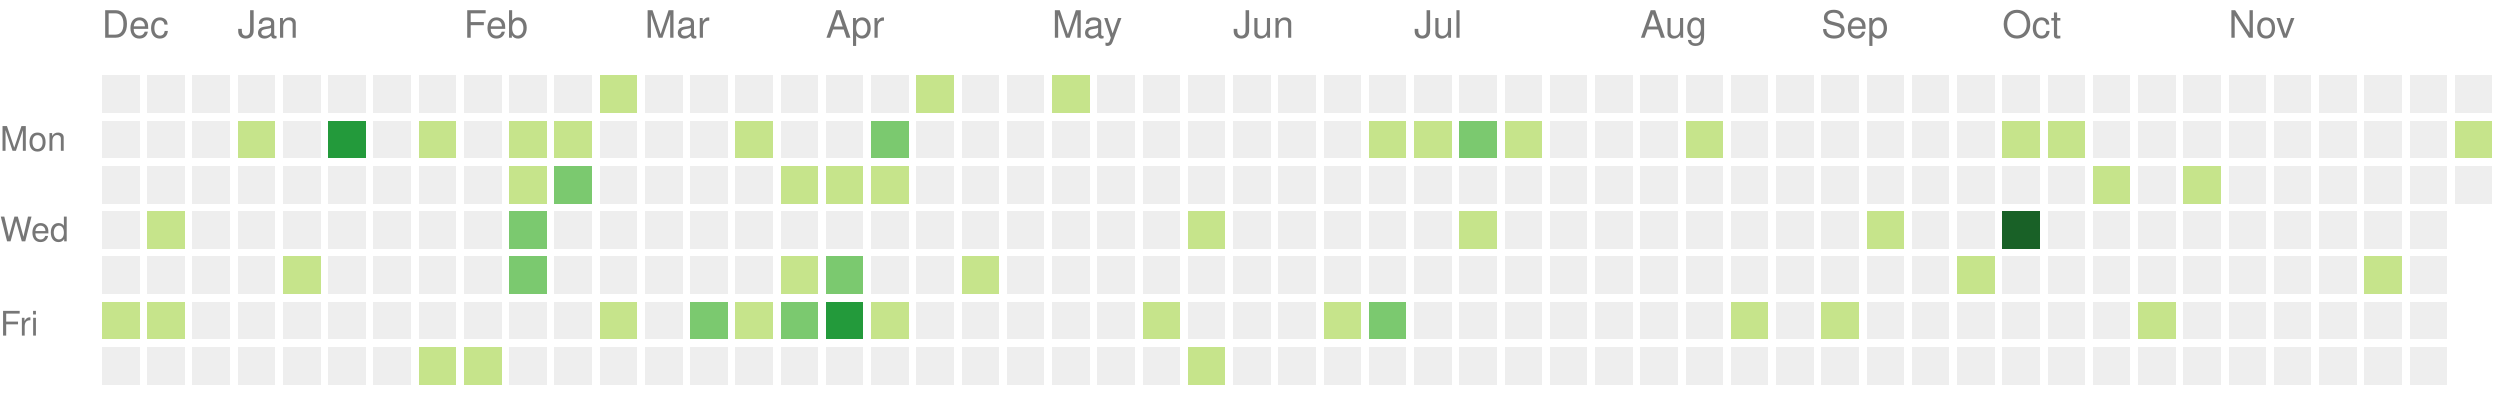
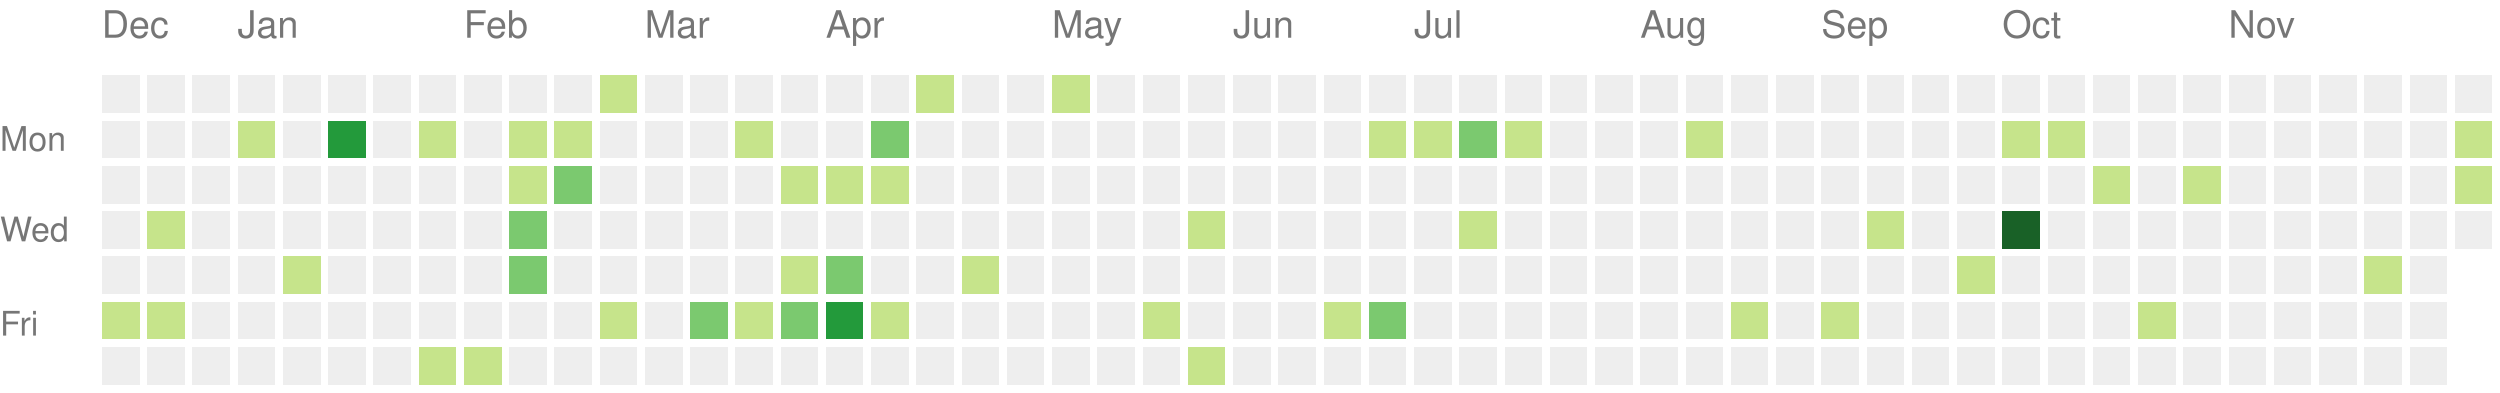
<svg xmlns="http://www.w3.org/2000/svg" version="1.1" width="663" height="104">
  <rect style="fill:#eeeeee;shape-rendering:crispedges;" data-score="0" data-date="2022-12-11" x="27" y="20" width="10" height="10" />
  <rect style="fill:#eeeeee;shape-rendering:crispedges;" data-score="0" data-date="2022-12-18" x="39" y="20" width="10" height="10" />
  <rect style="fill:#eeeeee;shape-rendering:crispedges;" data-score="0" data-date="2022-12-25" x="51" y="20" width="10" height="10" />
  <rect style="fill:#eeeeee;shape-rendering:crispedges;" data-score="0" data-date="2023-01-01" x="63" y="20" width="10" height="10" />
  <rect style="fill:#eeeeee;shape-rendering:crispedges;" data-score="0" data-date="2023-01-08" x="75" y="20" width="10" height="10" />
  <rect style="fill:#eeeeee;shape-rendering:crispedges;" data-score="0" data-date="2023-01-15" x="87" y="20" width="10" height="10" />
  <rect style="fill:#eeeeee;shape-rendering:crispedges;" data-score="0" data-date="2023-01-22" x="99" y="20" width="10" height="10" />
  <rect style="fill:#eeeeee;shape-rendering:crispedges;" data-score="0" data-date="2023-01-29" x="111" y="20" width="10" height="10" />
  <rect style="fill:#eeeeee;shape-rendering:crispedges;" data-score="0" data-date="2023-02-05" x="123" y="20" width="10" height="10" />
  <rect style="fill:#eeeeee;shape-rendering:crispedges;" data-score="0" data-date="2023-02-12" x="135" y="20" width="10" height="10" />
  <rect style="fill:#eeeeee;shape-rendering:crispedges;" data-score="0" data-date="2023-02-19" x="147" y="20" width="10" height="10" />
  <rect style="fill:#c6e48b;shape-rendering:crispedges;" data-score="1" data-date="2023-02-26" x="159" y="20" width="10" height="10" />
  <rect style="fill:#eeeeee;shape-rendering:crispedges;" data-score="0" data-date="2023-03-05" x="171" y="20" width="10" height="10" />
  <rect style="fill:#eeeeee;shape-rendering:crispedges;" data-score="0" data-date="2023-03-12" x="183" y="20" width="10" height="10" />
  <rect style="fill:#eeeeee;shape-rendering:crispedges;" data-score="0" data-date="2023-03-19" x="195" y="20" width="10" height="10" />
  <rect style="fill:#eeeeee;shape-rendering:crispedges;" data-score="0" data-date="2023-03-26" x="207" y="20" width="10" height="10" />
  <rect style="fill:#eeeeee;shape-rendering:crispedges;" data-score="0" data-date="2023-04-02" x="219" y="20" width="10" height="10" />
  <rect style="fill:#eeeeee;shape-rendering:crispedges;" data-score="0" data-date="2023-04-09" x="231" y="20" width="10" height="10" />
  <rect style="fill:#c6e48b;shape-rendering:crispedges;" data-score="1" data-date="2023-04-16" x="243" y="20" width="10" height="10" />
  <rect style="fill:#eeeeee;shape-rendering:crispedges;" data-score="0" data-date="2023-04-23" x="255" y="20" width="10" height="10" />
  <rect style="fill:#eeeeee;shape-rendering:crispedges;" data-score="0" data-date="2023-04-30" x="267" y="20" width="10" height="10" />
  <rect style="fill:#c6e48b;shape-rendering:crispedges;" data-score="1" data-date="2023-05-07" x="279" y="20" width="10" height="10" />
  <rect style="fill:#eeeeee;shape-rendering:crispedges;" data-score="0" data-date="2023-05-14" x="291" y="20" width="10" height="10" />
  <rect style="fill:#eeeeee;shape-rendering:crispedges;" data-score="0" data-date="2023-05-21" x="303" y="20" width="10" height="10" />
  <rect style="fill:#eeeeee;shape-rendering:crispedges;" data-score="0" data-date="2023-05-28" x="315" y="20" width="10" height="10" />
  <rect style="fill:#eeeeee;shape-rendering:crispedges;" data-score="0" data-date="2023-06-04" x="327" y="20" width="10" height="10" />
  <rect style="fill:#eeeeee;shape-rendering:crispedges;" data-score="0" data-date="2023-06-11" x="339" y="20" width="10" height="10" />
  <rect style="fill:#eeeeee;shape-rendering:crispedges;" data-score="0" data-date="2023-06-18" x="351" y="20" width="10" height="10" />
  <rect style="fill:#eeeeee;shape-rendering:crispedges;" data-score="0" data-date="2023-06-25" x="363" y="20" width="10" height="10" />
  <rect style="fill:#eeeeee;shape-rendering:crispedges;" data-score="0" data-date="2023-07-02" x="375" y="20" width="10" height="10" />
  <rect style="fill:#eeeeee;shape-rendering:crispedges;" data-score="0" data-date="2023-07-09" x="387" y="20" width="10" height="10" />
  <rect style="fill:#eeeeee;shape-rendering:crispedges;" data-score="0" data-date="2023-07-16" x="399" y="20" width="10" height="10" />
  <rect style="fill:#eeeeee;shape-rendering:crispedges;" data-score="0" data-date="2023-07-23" x="411" y="20" width="10" height="10" />
  <rect style="fill:#eeeeee;shape-rendering:crispedges;" data-score="0" data-date="2023-07-30" x="423" y="20" width="10" height="10" />
  <rect style="fill:#eeeeee;shape-rendering:crispedges;" data-score="0" data-date="2023-08-06" x="435" y="20" width="10" height="10" />
  <rect style="fill:#eeeeee;shape-rendering:crispedges;" data-score="0" data-date="2023-08-13" x="447" y="20" width="10" height="10" />
  <rect style="fill:#eeeeee;shape-rendering:crispedges;" data-score="0" data-date="2023-08-20" x="459" y="20" width="10" height="10" />
  <rect style="fill:#eeeeee;shape-rendering:crispedges;" data-score="0" data-date="2023-08-27" x="471" y="20" width="10" height="10" />
  <rect style="fill:#eeeeee;shape-rendering:crispedges;" data-score="0" data-date="2023-09-03" x="483" y="20" width="10" height="10" />
  <rect style="fill:#eeeeee;shape-rendering:crispedges;" data-score="0" data-date="2023-09-10" x="495" y="20" width="10" height="10" />
  <rect style="fill:#eeeeee;shape-rendering:crispedges;" data-score="0" data-date="2023-09-17" x="507" y="20" width="10" height="10" />
  <rect style="fill:#eeeeee;shape-rendering:crispedges;" data-score="0" data-date="2023-09-24" x="519" y="20" width="10" height="10" />
  <rect style="fill:#eeeeee;shape-rendering:crispedges;" data-score="0" data-date="2023-10-01" x="531" y="20" width="10" height="10" />
  <rect style="fill:#eeeeee;shape-rendering:crispedges;" data-score="0" data-date="2023-10-08" x="543" y="20" width="10" height="10" />
  <rect style="fill:#eeeeee;shape-rendering:crispedges;" data-score="0" data-date="2023-10-15" x="555" y="20" width="10" height="10" />
  <rect style="fill:#eeeeee;shape-rendering:crispedges;" data-score="0" data-date="2023-10-22" x="567" y="20" width="10" height="10" />
  <rect style="fill:#eeeeee;shape-rendering:crispedges;" data-score="0" data-date="2023-10-29" x="579" y="20" width="10" height="10" />
  <rect style="fill:#eeeeee;shape-rendering:crispedges;" data-score="0" data-date="2023-11-05" x="591" y="20" width="10" height="10" />
  <rect style="fill:#eeeeee;shape-rendering:crispedges;" data-score="0" data-date="2023-11-12" x="603" y="20" width="10" height="10" />
  <rect style="fill:#eeeeee;shape-rendering:crispedges;" data-score="0" data-date="2023-11-19" x="615" y="20" width="10" height="10" />
  <rect style="fill:#eeeeee;shape-rendering:crispedges;" data-score="0" data-date="2023-11-26" x="627" y="20" width="10" height="10" />
  <rect style="fill:#eeeeee;shape-rendering:crispedges;" data-score="0" data-date="2023-12-03" x="639" y="20" width="10" height="10" />
  <rect style="fill:#eeeeee;shape-rendering:crispedges;" data-score="0" data-date="2023-12-10" x="651" y="20" width="10" height="10" />
  <rect style="fill:#eeeeee;shape-rendering:crispedges;" data-score="0" data-date="2022-12-12" x="27" y="32" width="10" height="10" />
  <rect style="fill:#eeeeee;shape-rendering:crispedges;" data-score="0" data-date="2022-12-19" x="39" y="32" width="10" height="10" />
  <rect style="fill:#eeeeee;shape-rendering:crispedges;" data-score="0" data-date="2022-12-26" x="51" y="32" width="10" height="10" />
  <rect style="fill:#c6e48b;shape-rendering:crispedges;" data-score="1" data-date="2023-01-02" x="63" y="32" width="10" height="10" />
  <rect style="fill:#eeeeee;shape-rendering:crispedges;" data-score="0" data-date="2023-01-09" x="75" y="32" width="10" height="10" />
  <rect style="fill:#239a3b;shape-rendering:crispedges;" data-score="3" data-date="2023-01-16" x="87" y="32" width="10" height="10" />
  <rect style="fill:#eeeeee;shape-rendering:crispedges;" data-score="0" data-date="2023-01-23" x="99" y="32" width="10" height="10" />
  <rect style="fill:#c6e48b;shape-rendering:crispedges;" data-score="1" data-date="2023-01-30" x="111" y="32" width="10" height="10" />
  <rect style="fill:#eeeeee;shape-rendering:crispedges;" data-score="0" data-date="2023-02-06" x="123" y="32" width="10" height="10" />
  <rect style="fill:#c6e48b;shape-rendering:crispedges;" data-score="1" data-date="2023-02-13" x="135" y="32" width="10" height="10" />
  <rect style="fill:#c6e48b;shape-rendering:crispedges;" data-score="1" data-date="2023-02-20" x="147" y="32" width="10" height="10" />
  <rect style="fill:#eeeeee;shape-rendering:crispedges;" data-score="0" data-date="2023-02-27" x="159" y="32" width="10" height="10" />
  <rect style="fill:#eeeeee;shape-rendering:crispedges;" data-score="0" data-date="2023-03-06" x="171" y="32" width="10" height="10" />
  <rect style="fill:#eeeeee;shape-rendering:crispedges;" data-score="0" data-date="2023-03-13" x="183" y="32" width="10" height="10" />
  <rect style="fill:#c6e48b;shape-rendering:crispedges;" data-score="1" data-date="2023-03-20" x="195" y="32" width="10" height="10" />
  <rect style="fill:#eeeeee;shape-rendering:crispedges;" data-score="0" data-date="2023-03-27" x="207" y="32" width="10" height="10" />
  <rect style="fill:#eeeeee;shape-rendering:crispedges;" data-score="0" data-date="2023-04-03" x="219" y="32" width="10" height="10" />
  <rect style="fill:#7bc96f;shape-rendering:crispedges;" data-score="2" data-date="2023-04-10" x="231" y="32" width="10" height="10" />
  <rect style="fill:#eeeeee;shape-rendering:crispedges;" data-score="0" data-date="2023-04-17" x="243" y="32" width="10" height="10" />
  <rect style="fill:#eeeeee;shape-rendering:crispedges;" data-score="0" data-date="2023-04-24" x="255" y="32" width="10" height="10" />
  <rect style="fill:#eeeeee;shape-rendering:crispedges;" data-score="0" data-date="2023-05-01" x="267" y="32" width="10" height="10" />
  <rect style="fill:#eeeeee;shape-rendering:crispedges;" data-score="0" data-date="2023-05-08" x="279" y="32" width="10" height="10" />
  <rect style="fill:#eeeeee;shape-rendering:crispedges;" data-score="0" data-date="2023-05-15" x="291" y="32" width="10" height="10" />
  <rect style="fill:#eeeeee;shape-rendering:crispedges;" data-score="0" data-date="2023-05-22" x="303" y="32" width="10" height="10" />
  <rect style="fill:#eeeeee;shape-rendering:crispedges;" data-score="0" data-date="2023-05-29" x="315" y="32" width="10" height="10" />
  <rect style="fill:#eeeeee;shape-rendering:crispedges;" data-score="0" data-date="2023-06-05" x="327" y="32" width="10" height="10" />
  <rect style="fill:#eeeeee;shape-rendering:crispedges;" data-score="0" data-date="2023-06-12" x="339" y="32" width="10" height="10" />
  <rect style="fill:#eeeeee;shape-rendering:crispedges;" data-score="0" data-date="2023-06-19" x="351" y="32" width="10" height="10" />
  <rect style="fill:#c6e48b;shape-rendering:crispedges;" data-score="1" data-date="2023-06-26" x="363" y="32" width="10" height="10" />
  <rect style="fill:#c6e48b;shape-rendering:crispedges;" data-score="1" data-date="2023-07-03" x="375" y="32" width="10" height="10" />
  <rect style="fill:#7bc96f;shape-rendering:crispedges;" data-score="2" data-date="2023-07-10" x="387" y="32" width="10" height="10" />
  <rect style="fill:#c6e48b;shape-rendering:crispedges;" data-score="1" data-date="2023-07-17" x="399" y="32" width="10" height="10" />
  <rect style="fill:#eeeeee;shape-rendering:crispedges;" data-score="0" data-date="2023-07-24" x="411" y="32" width="10" height="10" />
  <rect style="fill:#eeeeee;shape-rendering:crispedges;" data-score="0" data-date="2023-07-31" x="423" y="32" width="10" height="10" />
  <rect style="fill:#eeeeee;shape-rendering:crispedges;" data-score="0" data-date="2023-08-07" x="435" y="32" width="10" height="10" />
  <rect style="fill:#c6e48b;shape-rendering:crispedges;" data-score="1" data-date="2023-08-14" x="447" y="32" width="10" height="10" />
  <rect style="fill:#eeeeee;shape-rendering:crispedges;" data-score="0" data-date="2023-08-21" x="459" y="32" width="10" height="10" />
  <rect style="fill:#eeeeee;shape-rendering:crispedges;" data-score="0" data-date="2023-08-28" x="471" y="32" width="10" height="10" />
  <rect style="fill:#eeeeee;shape-rendering:crispedges;" data-score="0" data-date="2023-09-04" x="483" y="32" width="10" height="10" />
  <rect style="fill:#eeeeee;shape-rendering:crispedges;" data-score="0" data-date="2023-09-11" x="495" y="32" width="10" height="10" />
  <rect style="fill:#eeeeee;shape-rendering:crispedges;" data-score="0" data-date="2023-09-18" x="507" y="32" width="10" height="10" />
  <rect style="fill:#eeeeee;shape-rendering:crispedges;" data-score="0" data-date="2023-09-25" x="519" y="32" width="10" height="10" />
  <rect style="fill:#c6e48b;shape-rendering:crispedges;" data-score="1" data-date="2023-10-02" x="531" y="32" width="10" height="10" />
  <rect style="fill:#c6e48b;shape-rendering:crispedges;" data-score="1" data-date="2023-10-09" x="543" y="32" width="10" height="10" />
  <rect style="fill:#eeeeee;shape-rendering:crispedges;" data-score="0" data-date="2023-10-16" x="555" y="32" width="10" height="10" />
  <rect style="fill:#eeeeee;shape-rendering:crispedges;" data-score="0" data-date="2023-10-23" x="567" y="32" width="10" height="10" />
  <rect style="fill:#eeeeee;shape-rendering:crispedges;" data-score="0" data-date="2023-10-30" x="579" y="32" width="10" height="10" />
  <rect style="fill:#eeeeee;shape-rendering:crispedges;" data-score="0" data-date="2023-11-06" x="591" y="32" width="10" height="10" />
  <rect style="fill:#eeeeee;shape-rendering:crispedges;" data-score="0" data-date="2023-11-13" x="603" y="32" width="10" height="10" />
  <rect style="fill:#eeeeee;shape-rendering:crispedges;" data-score="0" data-date="2023-11-20" x="615" y="32" width="10" height="10" />
  <rect style="fill:#eeeeee;shape-rendering:crispedges;" data-score="0" data-date="2023-11-27" x="627" y="32" width="10" height="10" />
  <rect style="fill:#eeeeee;shape-rendering:crispedges;" data-score="0" data-date="2023-12-04" x="639" y="32" width="10" height="10" />
  <rect style="fill:#c6e48b;shape-rendering:crispedges;" data-score="1" data-date="2023-12-11" x="651" y="32" width="10" height="10" />
  <rect style="fill:#eeeeee;shape-rendering:crispedges;" data-score="0" data-date="2022-12-13" x="27" y="44" width="10" height="10" />
  <rect style="fill:#eeeeee;shape-rendering:crispedges;" data-score="0" data-date="2022-12-20" x="39" y="44" width="10" height="10" />
  <rect style="fill:#eeeeee;shape-rendering:crispedges;" data-score="0" data-date="2022-12-27" x="51" y="44" width="10" height="10" />
  <rect style="fill:#eeeeee;shape-rendering:crispedges;" data-score="0" data-date="2023-01-03" x="63" y="44" width="10" height="10" />
  <rect style="fill:#eeeeee;shape-rendering:crispedges;" data-score="0" data-date="2023-01-10" x="75" y="44" width="10" height="10" />
  <rect style="fill:#eeeeee;shape-rendering:crispedges;" data-score="0" data-date="2023-01-17" x="87" y="44" width="10" height="10" />
  <rect style="fill:#eeeeee;shape-rendering:crispedges;" data-score="0" data-date="2023-01-24" x="99" y="44" width="10" height="10" />
  <rect style="fill:#eeeeee;shape-rendering:crispedges;" data-score="0" data-date="2023-01-31" x="111" y="44" width="10" height="10" />
  <rect style="fill:#eeeeee;shape-rendering:crispedges;" data-score="0" data-date="2023-02-07" x="123" y="44" width="10" height="10" />
  <rect style="fill:#c6e48b;shape-rendering:crispedges;" data-score="1" data-date="2023-02-14" x="135" y="44" width="10" height="10" />
  <rect style="fill:#7bc96f;shape-rendering:crispedges;" data-score="2" data-date="2023-02-21" x="147" y="44" width="10" height="10" />
  <rect style="fill:#eeeeee;shape-rendering:crispedges;" data-score="0" data-date="2023-02-28" x="159" y="44" width="10" height="10" />
  <rect style="fill:#eeeeee;shape-rendering:crispedges;" data-score="0" data-date="2023-03-07" x="171" y="44" width="10" height="10" />
  <rect style="fill:#eeeeee;shape-rendering:crispedges;" data-score="0" data-date="2023-03-14" x="183" y="44" width="10" height="10" />
  <rect style="fill:#eeeeee;shape-rendering:crispedges;" data-score="0" data-date="2023-03-21" x="195" y="44" width="10" height="10" />
  <rect style="fill:#c6e48b;shape-rendering:crispedges;" data-score="1" data-date="2023-03-28" x="207" y="44" width="10" height="10" />
  <rect style="fill:#c6e48b;shape-rendering:crispedges;" data-score="1" data-date="2023-04-04" x="219" y="44" width="10" height="10" />
  <rect style="fill:#c6e48b;shape-rendering:crispedges;" data-score="1" data-date="2023-04-11" x="231" y="44" width="10" height="10" />
  <rect style="fill:#eeeeee;shape-rendering:crispedges;" data-score="0" data-date="2023-04-18" x="243" y="44" width="10" height="10" />
  <rect style="fill:#eeeeee;shape-rendering:crispedges;" data-score="0" data-date="2023-04-25" x="255" y="44" width="10" height="10" />
  <rect style="fill:#eeeeee;shape-rendering:crispedges;" data-score="0" data-date="2023-05-02" x="267" y="44" width="10" height="10" />
  <rect style="fill:#eeeeee;shape-rendering:crispedges;" data-score="0" data-date="2023-05-09" x="279" y="44" width="10" height="10" />
  <rect style="fill:#eeeeee;shape-rendering:crispedges;" data-score="0" data-date="2023-05-16" x="291" y="44" width="10" height="10" />
  <rect style="fill:#eeeeee;shape-rendering:crispedges;" data-score="0" data-date="2023-05-23" x="303" y="44" width="10" height="10" />
  <rect style="fill:#eeeeee;shape-rendering:crispedges;" data-score="0" data-date="2023-05-30" x="315" y="44" width="10" height="10" />
  <rect style="fill:#eeeeee;shape-rendering:crispedges;" data-score="0" data-date="2023-06-06" x="327" y="44" width="10" height="10" />
  <rect style="fill:#eeeeee;shape-rendering:crispedges;" data-score="0" data-date="2023-06-13" x="339" y="44" width="10" height="10" />
  <rect style="fill:#eeeeee;shape-rendering:crispedges;" data-score="0" data-date="2023-06-20" x="351" y="44" width="10" height="10" />
  <rect style="fill:#eeeeee;shape-rendering:crispedges;" data-score="0" data-date="2023-06-27" x="363" y="44" width="10" height="10" />
  <rect style="fill:#eeeeee;shape-rendering:crispedges;" data-score="0" data-date="2023-07-04" x="375" y="44" width="10" height="10" />
  <rect style="fill:#eeeeee;shape-rendering:crispedges;" data-score="0" data-date="2023-07-11" x="387" y="44" width="10" height="10" />
  <rect style="fill:#eeeeee;shape-rendering:crispedges;" data-score="0" data-date="2023-07-18" x="399" y="44" width="10" height="10" />
  <rect style="fill:#eeeeee;shape-rendering:crispedges;" data-score="0" data-date="2023-07-25" x="411" y="44" width="10" height="10" />
  <rect style="fill:#eeeeee;shape-rendering:crispedges;" data-score="0" data-date="2023-08-01" x="423" y="44" width="10" height="10" />
  <rect style="fill:#eeeeee;shape-rendering:crispedges;" data-score="0" data-date="2023-08-08" x="435" y="44" width="10" height="10" />
  <rect style="fill:#eeeeee;shape-rendering:crispedges;" data-score="0" data-date="2023-08-15" x="447" y="44" width="10" height="10" />
  <rect style="fill:#eeeeee;shape-rendering:crispedges;" data-score="0" data-date="2023-08-22" x="459" y="44" width="10" height="10" />
  <rect style="fill:#eeeeee;shape-rendering:crispedges;" data-score="0" data-date="2023-08-29" x="471" y="44" width="10" height="10" />
  <rect style="fill:#eeeeee;shape-rendering:crispedges;" data-score="0" data-date="2023-09-05" x="483" y="44" width="10" height="10" />
  <rect style="fill:#eeeeee;shape-rendering:crispedges;" data-score="0" data-date="2023-09-12" x="495" y="44" width="10" height="10" />
  <rect style="fill:#eeeeee;shape-rendering:crispedges;" data-score="0" data-date="2023-09-19" x="507" y="44" width="10" height="10" />
  <rect style="fill:#eeeeee;shape-rendering:crispedges;" data-score="0" data-date="2023-09-26" x="519" y="44" width="10" height="10" />
  <rect style="fill:#eeeeee;shape-rendering:crispedges;" data-score="0" data-date="2023-10-03" x="531" y="44" width="10" height="10" />
  <rect style="fill:#eeeeee;shape-rendering:crispedges;" data-score="0" data-date="2023-10-10" x="543" y="44" width="10" height="10" />
  <rect style="fill:#c6e48b;shape-rendering:crispedges;" data-score="1" data-date="2023-10-17" x="555" y="44" width="10" height="10" />
  <rect style="fill:#eeeeee;shape-rendering:crispedges;" data-score="0" data-date="2023-10-24" x="567" y="44" width="10" height="10" />
  <rect style="fill:#c6e48b;shape-rendering:crispedges;" data-score="1" data-date="2023-10-31" x="579" y="44" width="10" height="10" />
  <rect style="fill:#eeeeee;shape-rendering:crispedges;" data-score="0" data-date="2023-11-07" x="591" y="44" width="10" height="10" />
  <rect style="fill:#eeeeee;shape-rendering:crispedges;" data-score="0" data-date="2023-11-14" x="603" y="44" width="10" height="10" />
  <rect style="fill:#eeeeee;shape-rendering:crispedges;" data-score="0" data-date="2023-11-21" x="615" y="44" width="10" height="10" />
  <rect style="fill:#eeeeee;shape-rendering:crispedges;" data-score="0" data-date="2023-11-28" x="627" y="44" width="10" height="10" />
  <rect style="fill:#eeeeee;shape-rendering:crispedges;" data-score="0" data-date="2023-12-05" x="639" y="44" width="10" height="10" />
-   <rect style="fill:#eeeeee;shape-rendering:crispedges;" data-score="0" data-date="2023-12-12" x="651" y="44" width="10" height="10" />
+   <rect style="fill:#c6e48b;shape-rendering:crispedges;" data-score="1" data-date="2023-12-12" x="651" y="44" width="10" height="10" />
  <rect style="fill:#eeeeee;shape-rendering:crispedges;" data-score="0" data-date="2022-12-14" x="27" y="56" width="10" height="10" />
  <rect style="fill:#c6e48b;shape-rendering:crispedges;" data-score="1" data-date="2022-12-21" x="39" y="56" width="10" height="10" />
  <rect style="fill:#eeeeee;shape-rendering:crispedges;" data-score="0" data-date="2022-12-28" x="51" y="56" width="10" height="10" />
  <rect style="fill:#eeeeee;shape-rendering:crispedges;" data-score="0" data-date="2023-01-04" x="63" y="56" width="10" height="10" />
  <rect style="fill:#eeeeee;shape-rendering:crispedges;" data-score="0" data-date="2023-01-11" x="75" y="56" width="10" height="10" />
  <rect style="fill:#eeeeee;shape-rendering:crispedges;" data-score="0" data-date="2023-01-18" x="87" y="56" width="10" height="10" />
  <rect style="fill:#eeeeee;shape-rendering:crispedges;" data-score="0" data-date="2023-01-25" x="99" y="56" width="10" height="10" />
  <rect style="fill:#eeeeee;shape-rendering:crispedges;" data-score="0" data-date="2023-02-01" x="111" y="56" width="10" height="10" />
  <rect style="fill:#eeeeee;shape-rendering:crispedges;" data-score="0" data-date="2023-02-08" x="123" y="56" width="10" height="10" />
  <rect style="fill:#7bc96f;shape-rendering:crispedges;" data-score="2" data-date="2023-02-15" x="135" y="56" width="10" height="10" />
  <rect style="fill:#eeeeee;shape-rendering:crispedges;" data-score="0" data-date="2023-02-22" x="147" y="56" width="10" height="10" />
  <rect style="fill:#eeeeee;shape-rendering:crispedges;" data-score="0" data-date="2023-03-01" x="159" y="56" width="10" height="10" />
  <rect style="fill:#eeeeee;shape-rendering:crispedges;" data-score="0" data-date="2023-03-08" x="171" y="56" width="10" height="10" />
  <rect style="fill:#eeeeee;shape-rendering:crispedges;" data-score="0" data-date="2023-03-15" x="183" y="56" width="10" height="10" />
  <rect style="fill:#eeeeee;shape-rendering:crispedges;" data-score="0" data-date="2023-03-22" x="195" y="56" width="10" height="10" />
  <rect style="fill:#eeeeee;shape-rendering:crispedges;" data-score="0" data-date="2023-03-29" x="207" y="56" width="10" height="10" />
  <rect style="fill:#eeeeee;shape-rendering:crispedges;" data-score="0" data-date="2023-04-05" x="219" y="56" width="10" height="10" />
  <rect style="fill:#eeeeee;shape-rendering:crispedges;" data-score="0" data-date="2023-04-12" x="231" y="56" width="10" height="10" />
  <rect style="fill:#eeeeee;shape-rendering:crispedges;" data-score="0" data-date="2023-04-19" x="243" y="56" width="10" height="10" />
  <rect style="fill:#eeeeee;shape-rendering:crispedges;" data-score="0" data-date="2023-04-26" x="255" y="56" width="10" height="10" />
  <rect style="fill:#eeeeee;shape-rendering:crispedges;" data-score="0" data-date="2023-05-03" x="267" y="56" width="10" height="10" />
  <rect style="fill:#eeeeee;shape-rendering:crispedges;" data-score="0" data-date="2023-05-10" x="279" y="56" width="10" height="10" />
  <rect style="fill:#eeeeee;shape-rendering:crispedges;" data-score="0" data-date="2023-05-17" x="291" y="56" width="10" height="10" />
  <rect style="fill:#eeeeee;shape-rendering:crispedges;" data-score="0" data-date="2023-05-24" x="303" y="56" width="10" height="10" />
  <rect style="fill:#c6e48b;shape-rendering:crispedges;" data-score="1" data-date="2023-05-31" x="315" y="56" width="10" height="10" />
  <rect style="fill:#eeeeee;shape-rendering:crispedges;" data-score="0" data-date="2023-06-07" x="327" y="56" width="10" height="10" />
  <rect style="fill:#eeeeee;shape-rendering:crispedges;" data-score="0" data-date="2023-06-14" x="339" y="56" width="10" height="10" />
  <rect style="fill:#eeeeee;shape-rendering:crispedges;" data-score="0" data-date="2023-06-21" x="351" y="56" width="10" height="10" />
  <rect style="fill:#eeeeee;shape-rendering:crispedges;" data-score="0" data-date="2023-06-28" x="363" y="56" width="10" height="10" />
  <rect style="fill:#eeeeee;shape-rendering:crispedges;" data-score="0" data-date="2023-07-05" x="375" y="56" width="10" height="10" />
  <rect style="fill:#c6e48b;shape-rendering:crispedges;" data-score="1" data-date="2023-07-12" x="387" y="56" width="10" height="10" />
  <rect style="fill:#eeeeee;shape-rendering:crispedges;" data-score="0" data-date="2023-07-19" x="399" y="56" width="10" height="10" />
  <rect style="fill:#eeeeee;shape-rendering:crispedges;" data-score="0" data-date="2023-07-26" x="411" y="56" width="10" height="10" />
  <rect style="fill:#eeeeee;shape-rendering:crispedges;" data-score="0" data-date="2023-08-02" x="423" y="56" width="10" height="10" />
  <rect style="fill:#eeeeee;shape-rendering:crispedges;" data-score="0" data-date="2023-08-09" x="435" y="56" width="10" height="10" />
  <rect style="fill:#eeeeee;shape-rendering:crispedges;" data-score="0" data-date="2023-08-16" x="447" y="56" width="10" height="10" />
  <rect style="fill:#eeeeee;shape-rendering:crispedges;" data-score="0" data-date="2023-08-23" x="459" y="56" width="10" height="10" />
  <rect style="fill:#eeeeee;shape-rendering:crispedges;" data-score="0" data-date="2023-08-30" x="471" y="56" width="10" height="10" />
  <rect style="fill:#eeeeee;shape-rendering:crispedges;" data-score="0" data-date="2023-09-06" x="483" y="56" width="10" height="10" />
  <rect style="fill:#c6e48b;shape-rendering:crispedges;" data-score="1" data-date="2023-09-13" x="495" y="56" width="10" height="10" />
  <rect style="fill:#eeeeee;shape-rendering:crispedges;" data-score="0" data-date="2023-09-20" x="507" y="56" width="10" height="10" />
  <rect style="fill:#eeeeee;shape-rendering:crispedges;" data-score="0" data-date="2023-09-27" x="519" y="56" width="10" height="10" />
  <rect style="fill:#196127;shape-rendering:crispedges;" data-score="4" data-date="2023-10-04" x="531" y="56" width="10" height="10" />
  <rect style="fill:#eeeeee;shape-rendering:crispedges;" data-score="0" data-date="2023-10-11" x="543" y="56" width="10" height="10" />
  <rect style="fill:#eeeeee;shape-rendering:crispedges;" data-score="0" data-date="2023-10-18" x="555" y="56" width="10" height="10" />
  <rect style="fill:#eeeeee;shape-rendering:crispedges;" data-score="0" data-date="2023-10-25" x="567" y="56" width="10" height="10" />
  <rect style="fill:#eeeeee;shape-rendering:crispedges;" data-score="0" data-date="2023-11-01" x="579" y="56" width="10" height="10" />
  <rect style="fill:#eeeeee;shape-rendering:crispedges;" data-score="0" data-date="2023-11-08" x="591" y="56" width="10" height="10" />
  <rect style="fill:#eeeeee;shape-rendering:crispedges;" data-score="0" data-date="2023-11-15" x="603" y="56" width="10" height="10" />
  <rect style="fill:#eeeeee;shape-rendering:crispedges;" data-score="0" data-date="2023-11-22" x="615" y="56" width="10" height="10" />
  <rect style="fill:#eeeeee;shape-rendering:crispedges;" data-score="0" data-date="2023-11-29" x="627" y="56" width="10" height="10" />
  <rect style="fill:#eeeeee;shape-rendering:crispedges;" data-score="0" data-date="2023-12-06" x="639" y="56" width="10" height="10" />
+   <rect style="fill:#eeeeee;shape-rendering:crispedges;" data-score="0" data-date="2023-12-13" x="651" y="56" width="10" height="10" />
  <rect style="fill:#eeeeee;shape-rendering:crispedges;" data-score="0" data-date="2022-12-15" x="27" y="68" width="10" height="10" />
  <rect style="fill:#eeeeee;shape-rendering:crispedges;" data-score="0" data-date="2022-12-22" x="39" y="68" width="10" height="10" />
  <rect style="fill:#eeeeee;shape-rendering:crispedges;" data-score="0" data-date="2022-12-29" x="51" y="68" width="10" height="10" />
  <rect style="fill:#eeeeee;shape-rendering:crispedges;" data-score="0" data-date="2023-01-05" x="63" y="68" width="10" height="10" />
  <rect style="fill:#c6e48b;shape-rendering:crispedges;" data-score="1" data-date="2023-01-12" x="75" y="68" width="10" height="10" />
  <rect style="fill:#eeeeee;shape-rendering:crispedges;" data-score="0" data-date="2023-01-19" x="87" y="68" width="10" height="10" />
  <rect style="fill:#eeeeee;shape-rendering:crispedges;" data-score="0" data-date="2023-01-26" x="99" y="68" width="10" height="10" />
  <rect style="fill:#eeeeee;shape-rendering:crispedges;" data-score="0" data-date="2023-02-02" x="111" y="68" width="10" height="10" />
  <rect style="fill:#eeeeee;shape-rendering:crispedges;" data-score="0" data-date="2023-02-09" x="123" y="68" width="10" height="10" />
  <rect style="fill:#7bc96f;shape-rendering:crispedges;" data-score="2" data-date="2023-02-16" x="135" y="68" width="10" height="10" />
  <rect style="fill:#eeeeee;shape-rendering:crispedges;" data-score="0" data-date="2023-02-23" x="147" y="68" width="10" height="10" />
  <rect style="fill:#eeeeee;shape-rendering:crispedges;" data-score="0" data-date="2023-03-02" x="159" y="68" width="10" height="10" />
  <rect style="fill:#eeeeee;shape-rendering:crispedges;" data-score="0" data-date="2023-03-09" x="171" y="68" width="10" height="10" />
  <rect style="fill:#eeeeee;shape-rendering:crispedges;" data-score="0" data-date="2023-03-16" x="183" y="68" width="10" height="10" />
  <rect style="fill:#eeeeee;shape-rendering:crispedges;" data-score="0" data-date="2023-03-23" x="195" y="68" width="10" height="10" />
  <rect style="fill:#c6e48b;shape-rendering:crispedges;" data-score="1" data-date="2023-03-30" x="207" y="68" width="10" height="10" />
  <rect style="fill:#7bc96f;shape-rendering:crispedges;" data-score="2" data-date="2023-04-06" x="219" y="68" width="10" height="10" />
  <rect style="fill:#eeeeee;shape-rendering:crispedges;" data-score="0" data-date="2023-04-13" x="231" y="68" width="10" height="10" />
  <rect style="fill:#eeeeee;shape-rendering:crispedges;" data-score="0" data-date="2023-04-20" x="243" y="68" width="10" height="10" />
  <rect style="fill:#c6e48b;shape-rendering:crispedges;" data-score="1" data-date="2023-04-27" x="255" y="68" width="10" height="10" />
  <rect style="fill:#eeeeee;shape-rendering:crispedges;" data-score="0" data-date="2023-05-04" x="267" y="68" width="10" height="10" />
  <rect style="fill:#eeeeee;shape-rendering:crispedges;" data-score="0" data-date="2023-05-11" x="279" y="68" width="10" height="10" />
  <rect style="fill:#eeeeee;shape-rendering:crispedges;" data-score="0" data-date="2023-05-18" x="291" y="68" width="10" height="10" />
  <rect style="fill:#eeeeee;shape-rendering:crispedges;" data-score="0" data-date="2023-05-25" x="303" y="68" width="10" height="10" />
  <rect style="fill:#eeeeee;shape-rendering:crispedges;" data-score="0" data-date="2023-06-01" x="315" y="68" width="10" height="10" />
  <rect style="fill:#eeeeee;shape-rendering:crispedges;" data-score="0" data-date="2023-06-08" x="327" y="68" width="10" height="10" />
  <rect style="fill:#eeeeee;shape-rendering:crispedges;" data-score="0" data-date="2023-06-15" x="339" y="68" width="10" height="10" />
  <rect style="fill:#eeeeee;shape-rendering:crispedges;" data-score="0" data-date="2023-06-22" x="351" y="68" width="10" height="10" />
  <rect style="fill:#eeeeee;shape-rendering:crispedges;" data-score="0" data-date="2023-06-29" x="363" y="68" width="10" height="10" />
  <rect style="fill:#eeeeee;shape-rendering:crispedges;" data-score="0" data-date="2023-07-06" x="375" y="68" width="10" height="10" />
  <rect style="fill:#eeeeee;shape-rendering:crispedges;" data-score="0" data-date="2023-07-13" x="387" y="68" width="10" height="10" />
  <rect style="fill:#eeeeee;shape-rendering:crispedges;" data-score="0" data-date="2023-07-20" x="399" y="68" width="10" height="10" />
  <rect style="fill:#eeeeee;shape-rendering:crispedges;" data-score="0" data-date="2023-07-27" x="411" y="68" width="10" height="10" />
  <rect style="fill:#eeeeee;shape-rendering:crispedges;" data-score="0" data-date="2023-08-03" x="423" y="68" width="10" height="10" />
  <rect style="fill:#eeeeee;shape-rendering:crispedges;" data-score="0" data-date="2023-08-10" x="435" y="68" width="10" height="10" />
  <rect style="fill:#eeeeee;shape-rendering:crispedges;" data-score="0" data-date="2023-08-17" x="447" y="68" width="10" height="10" />
  <rect style="fill:#eeeeee;shape-rendering:crispedges;" data-score="0" data-date="2023-08-24" x="459" y="68" width="10" height="10" />
  <rect style="fill:#eeeeee;shape-rendering:crispedges;" data-score="0" data-date="2023-08-31" x="471" y="68" width="10" height="10" />
  <rect style="fill:#eeeeee;shape-rendering:crispedges;" data-score="0" data-date="2023-09-07" x="483" y="68" width="10" height="10" />
  <rect style="fill:#eeeeee;shape-rendering:crispedges;" data-score="0" data-date="2023-09-14" x="495" y="68" width="10" height="10" />
  <rect style="fill:#eeeeee;shape-rendering:crispedges;" data-score="0" data-date="2023-09-21" x="507" y="68" width="10" height="10" />
  <rect style="fill:#c6e48b;shape-rendering:crispedges;" data-score="1" data-date="2023-09-28" x="519" y="68" width="10" height="10" />
  <rect style="fill:#eeeeee;shape-rendering:crispedges;" data-score="0" data-date="2023-10-05" x="531" y="68" width="10" height="10" />
  <rect style="fill:#eeeeee;shape-rendering:crispedges;" data-score="0" data-date="2023-10-12" x="543" y="68" width="10" height="10" />
  <rect style="fill:#eeeeee;shape-rendering:crispedges;" data-score="0" data-date="2023-10-19" x="555" y="68" width="10" height="10" />
  <rect style="fill:#eeeeee;shape-rendering:crispedges;" data-score="0" data-date="2023-10-26" x="567" y="68" width="10" height="10" />
  <rect style="fill:#eeeeee;shape-rendering:crispedges;" data-score="0" data-date="2023-11-02" x="579" y="68" width="10" height="10" />
  <rect style="fill:#eeeeee;shape-rendering:crispedges;" data-score="0" data-date="2023-11-09" x="591" y="68" width="10" height="10" />
  <rect style="fill:#eeeeee;shape-rendering:crispedges;" data-score="0" data-date="2023-11-16" x="603" y="68" width="10" height="10" />
  <rect style="fill:#eeeeee;shape-rendering:crispedges;" data-score="0" data-date="2023-11-23" x="615" y="68" width="10" height="10" />
  <rect style="fill:#c6e48b;shape-rendering:crispedges;" data-score="1" data-date="2023-11-30" x="627" y="68" width="10" height="10" />
  <rect style="fill:#eeeeee;shape-rendering:crispedges;" data-score="0" data-date="2023-12-07" x="639" y="68" width="10" height="10" />
  <rect style="fill:#c6e48b;shape-rendering:crispedges;" data-score="1" data-date="2022-12-16" x="27" y="80" width="10" height="10" />
  <rect style="fill:#c6e48b;shape-rendering:crispedges;" data-score="1" data-date="2022-12-23" x="39" y="80" width="10" height="10" />
  <rect style="fill:#eeeeee;shape-rendering:crispedges;" data-score="0" data-date="2022-12-30" x="51" y="80" width="10" height="10" />
  <rect style="fill:#eeeeee;shape-rendering:crispedges;" data-score="0" data-date="2023-01-06" x="63" y="80" width="10" height="10" />
  <rect style="fill:#eeeeee;shape-rendering:crispedges;" data-score="0" data-date="2023-01-13" x="75" y="80" width="10" height="10" />
  <rect style="fill:#eeeeee;shape-rendering:crispedges;" data-score="0" data-date="2023-01-20" x="87" y="80" width="10" height="10" />
  <rect style="fill:#eeeeee;shape-rendering:crispedges;" data-score="0" data-date="2023-01-27" x="99" y="80" width="10" height="10" />
  <rect style="fill:#eeeeee;shape-rendering:crispedges;" data-score="0" data-date="2023-02-03" x="111" y="80" width="10" height="10" />
  <rect style="fill:#eeeeee;shape-rendering:crispedges;" data-score="0" data-date="2023-02-10" x="123" y="80" width="10" height="10" />
  <rect style="fill:#eeeeee;shape-rendering:crispedges;" data-score="0" data-date="2023-02-17" x="135" y="80" width="10" height="10" />
  <rect style="fill:#eeeeee;shape-rendering:crispedges;" data-score="0" data-date="2023-02-24" x="147" y="80" width="10" height="10" />
  <rect style="fill:#c6e48b;shape-rendering:crispedges;" data-score="1" data-date="2023-03-03" x="159" y="80" width="10" height="10" />
  <rect style="fill:#eeeeee;shape-rendering:crispedges;" data-score="0" data-date="2023-03-10" x="171" y="80" width="10" height="10" />
  <rect style="fill:#7bc96f;shape-rendering:crispedges;" data-score="2" data-date="2023-03-17" x="183" y="80" width="10" height="10" />
  <rect style="fill:#c6e48b;shape-rendering:crispedges;" data-score="1" data-date="2023-03-24" x="195" y="80" width="10" height="10" />
  <rect style="fill:#7bc96f;shape-rendering:crispedges;" data-score="2" data-date="2023-03-31" x="207" y="80" width="10" height="10" />
  <rect style="fill:#239a3b;shape-rendering:crispedges;" data-score="3" data-date="2023-04-07" x="219" y="80" width="10" height="10" />
  <rect style="fill:#c6e48b;shape-rendering:crispedges;" data-score="1" data-date="2023-04-14" x="231" y="80" width="10" height="10" />
  <rect style="fill:#eeeeee;shape-rendering:crispedges;" data-score="0" data-date="2023-04-21" x="243" y="80" width="10" height="10" />
  <rect style="fill:#eeeeee;shape-rendering:crispedges;" data-score="0" data-date="2023-04-28" x="255" y="80" width="10" height="10" />
  <rect style="fill:#eeeeee;shape-rendering:crispedges;" data-score="0" data-date="2023-05-05" x="267" y="80" width="10" height="10" />
  <rect style="fill:#eeeeee;shape-rendering:crispedges;" data-score="0" data-date="2023-05-12" x="279" y="80" width="10" height="10" />
  <rect style="fill:#eeeeee;shape-rendering:crispedges;" data-score="0" data-date="2023-05-19" x="291" y="80" width="10" height="10" />
  <rect style="fill:#c6e48b;shape-rendering:crispedges;" data-score="1" data-date="2023-05-26" x="303" y="80" width="10" height="10" />
  <rect style="fill:#eeeeee;shape-rendering:crispedges;" data-score="0" data-date="2023-06-02" x="315" y="80" width="10" height="10" />
  <rect style="fill:#eeeeee;shape-rendering:crispedges;" data-score="0" data-date="2023-06-09" x="327" y="80" width="10" height="10" />
  <rect style="fill:#eeeeee;shape-rendering:crispedges;" data-score="0" data-date="2023-06-16" x="339" y="80" width="10" height="10" />
  <rect style="fill:#c6e48b;shape-rendering:crispedges;" data-score="1" data-date="2023-06-23" x="351" y="80" width="10" height="10" />
  <rect style="fill:#7bc96f;shape-rendering:crispedges;" data-score="2" data-date="2023-06-30" x="363" y="80" width="10" height="10" />
  <rect style="fill:#eeeeee;shape-rendering:crispedges;" data-score="0" data-date="2023-07-07" x="375" y="80" width="10" height="10" />
  <rect style="fill:#eeeeee;shape-rendering:crispedges;" data-score="0" data-date="2023-07-14" x="387" y="80" width="10" height="10" />
  <rect style="fill:#eeeeee;shape-rendering:crispedges;" data-score="0" data-date="2023-07-21" x="399" y="80" width="10" height="10" />
  <rect style="fill:#eeeeee;shape-rendering:crispedges;" data-score="0" data-date="2023-07-28" x="411" y="80" width="10" height="10" />
  <rect style="fill:#eeeeee;shape-rendering:crispedges;" data-score="0" data-date="2023-08-04" x="423" y="80" width="10" height="10" />
  <rect style="fill:#eeeeee;shape-rendering:crispedges;" data-score="0" data-date="2023-08-11" x="435" y="80" width="10" height="10" />
  <rect style="fill:#eeeeee;shape-rendering:crispedges;" data-score="0" data-date="2023-08-18" x="447" y="80" width="10" height="10" />
  <rect style="fill:#c6e48b;shape-rendering:crispedges;" data-score="1" data-date="2023-08-25" x="459" y="80" width="10" height="10" />
  <rect style="fill:#eeeeee;shape-rendering:crispedges;" data-score="0" data-date="2023-09-01" x="471" y="80" width="10" height="10" />
  <rect style="fill:#c6e48b;shape-rendering:crispedges;" data-score="1" data-date="2023-09-08" x="483" y="80" width="10" height="10" />
  <rect style="fill:#eeeeee;shape-rendering:crispedges;" data-score="0" data-date="2023-09-15" x="495" y="80" width="10" height="10" />
  <rect style="fill:#eeeeee;shape-rendering:crispedges;" data-score="0" data-date="2023-09-22" x="507" y="80" width="10" height="10" />
  <rect style="fill:#eeeeee;shape-rendering:crispedges;" data-score="0" data-date="2023-09-29" x="519" y="80" width="10" height="10" />
  <rect style="fill:#eeeeee;shape-rendering:crispedges;" data-score="0" data-date="2023-10-06" x="531" y="80" width="10" height="10" />
  <rect style="fill:#eeeeee;shape-rendering:crispedges;" data-score="0" data-date="2023-10-13" x="543" y="80" width="10" height="10" />
  <rect style="fill:#eeeeee;shape-rendering:crispedges;" data-score="0" data-date="2023-10-20" x="555" y="80" width="10" height="10" />
  <rect style="fill:#c6e48b;shape-rendering:crispedges;" data-score="1" data-date="2023-10-27" x="567" y="80" width="10" height="10" />
  <rect style="fill:#eeeeee;shape-rendering:crispedges;" data-score="0" data-date="2023-11-03" x="579" y="80" width="10" height="10" />
  <rect style="fill:#eeeeee;shape-rendering:crispedges;" data-score="0" data-date="2023-11-10" x="591" y="80" width="10" height="10" />
  <rect style="fill:#eeeeee;shape-rendering:crispedges;" data-score="0" data-date="2023-11-17" x="603" y="80" width="10" height="10" />
  <rect style="fill:#eeeeee;shape-rendering:crispedges;" data-score="0" data-date="2023-11-24" x="615" y="80" width="10" height="10" />
  <rect style="fill:#eeeeee;shape-rendering:crispedges;" data-score="0" data-date="2023-12-01" x="627" y="80" width="10" height="10" />
  <rect style="fill:#eeeeee;shape-rendering:crispedges;" data-score="0" data-date="2023-12-08" x="639" y="80" width="10" height="10" />
  <rect style="fill:#eeeeee;shape-rendering:crispedges;" data-score="0" data-date="2022-12-17" x="27" y="92" width="10" height="10" />
  <rect style="fill:#eeeeee;shape-rendering:crispedges;" data-score="0" data-date="2022-12-24" x="39" y="92" width="10" height="10" />
  <rect style="fill:#eeeeee;shape-rendering:crispedges;" data-score="0" data-date="2022-12-31" x="51" y="92" width="10" height="10" />
  <rect style="fill:#eeeeee;shape-rendering:crispedges;" data-score="0" data-date="2023-01-07" x="63" y="92" width="10" height="10" />
  <rect style="fill:#eeeeee;shape-rendering:crispedges;" data-score="0" data-date="2023-01-14" x="75" y="92" width="10" height="10" />
  <rect style="fill:#eeeeee;shape-rendering:crispedges;" data-score="0" data-date="2023-01-21" x="87" y="92" width="10" height="10" />
  <rect style="fill:#eeeeee;shape-rendering:crispedges;" data-score="0" data-date="2023-01-28" x="99" y="92" width="10" height="10" />
  <rect style="fill:#c6e48b;shape-rendering:crispedges;" data-score="1" data-date="2023-02-04" x="111" y="92" width="10" height="10" />
  <rect style="fill:#c6e48b;shape-rendering:crispedges;" data-score="1" data-date="2023-02-11" x="123" y="92" width="10" height="10" />
  <rect style="fill:#eeeeee;shape-rendering:crispedges;" data-score="0" data-date="2023-02-18" x="135" y="92" width="10" height="10" />
  <rect style="fill:#eeeeee;shape-rendering:crispedges;" data-score="0" data-date="2023-02-25" x="147" y="92" width="10" height="10" />
  <rect style="fill:#eeeeee;shape-rendering:crispedges;" data-score="0" data-date="2023-03-04" x="159" y="92" width="10" height="10" />
  <rect style="fill:#eeeeee;shape-rendering:crispedges;" data-score="0" data-date="2023-03-11" x="171" y="92" width="10" height="10" />
  <rect style="fill:#eeeeee;shape-rendering:crispedges;" data-score="0" data-date="2023-03-18" x="183" y="92" width="10" height="10" />
  <rect style="fill:#eeeeee;shape-rendering:crispedges;" data-score="0" data-date="2023-03-25" x="195" y="92" width="10" height="10" />
  <rect style="fill:#eeeeee;shape-rendering:crispedges;" data-score="0" data-date="2023-04-01" x="207" y="92" width="10" height="10" />
  <rect style="fill:#eeeeee;shape-rendering:crispedges;" data-score="0" data-date="2023-04-08" x="219" y="92" width="10" height="10" />
  <rect style="fill:#eeeeee;shape-rendering:crispedges;" data-score="0" data-date="2023-04-15" x="231" y="92" width="10" height="10" />
  <rect style="fill:#eeeeee;shape-rendering:crispedges;" data-score="0" data-date="2023-04-22" x="243" y="92" width="10" height="10" />
  <rect style="fill:#eeeeee;shape-rendering:crispedges;" data-score="0" data-date="2023-04-29" x="255" y="92" width="10" height="10" />
  <rect style="fill:#eeeeee;shape-rendering:crispedges;" data-score="0" data-date="2023-05-06" x="267" y="92" width="10" height="10" />
  <rect style="fill:#eeeeee;shape-rendering:crispedges;" data-score="0" data-date="2023-05-13" x="279" y="92" width="10" height="10" />
  <rect style="fill:#eeeeee;shape-rendering:crispedges;" data-score="0" data-date="2023-05-20" x="291" y="92" width="10" height="10" />
  <rect style="fill:#eeeeee;shape-rendering:crispedges;" data-score="0" data-date="2023-05-27" x="303" y="92" width="10" height="10" />
  <rect style="fill:#c6e48b;shape-rendering:crispedges;" data-score="1" data-date="2023-06-03" x="315" y="92" width="10" height="10" />
  <rect style="fill:#eeeeee;shape-rendering:crispedges;" data-score="0" data-date="2023-06-10" x="327" y="92" width="10" height="10" />
  <rect style="fill:#eeeeee;shape-rendering:crispedges;" data-score="0" data-date="2023-06-17" x="339" y="92" width="10" height="10" />
  <rect style="fill:#eeeeee;shape-rendering:crispedges;" data-score="0" data-date="2023-06-24" x="351" y="92" width="10" height="10" />
  <rect style="fill:#eeeeee;shape-rendering:crispedges;" data-score="0" data-date="2023-07-01" x="363" y="92" width="10" height="10" />
  <rect style="fill:#eeeeee;shape-rendering:crispedges;" data-score="0" data-date="2023-07-08" x="375" y="92" width="10" height="10" />
  <rect style="fill:#eeeeee;shape-rendering:crispedges;" data-score="0" data-date="2023-07-15" x="387" y="92" width="10" height="10" />
  <rect style="fill:#eeeeee;shape-rendering:crispedges;" data-score="0" data-date="2023-07-22" x="399" y="92" width="10" height="10" />
  <rect style="fill:#eeeeee;shape-rendering:crispedges;" data-score="0" data-date="2023-07-29" x="411" y="92" width="10" height="10" />
  <rect style="fill:#eeeeee;shape-rendering:crispedges;" data-score="0" data-date="2023-08-05" x="423" y="92" width="10" height="10" />
  <rect style="fill:#eeeeee;shape-rendering:crispedges;" data-score="0" data-date="2023-08-12" x="435" y="92" width="10" height="10" />
  <rect style="fill:#eeeeee;shape-rendering:crispedges;" data-score="0" data-date="2023-08-19" x="447" y="92" width="10" height="10" />
  <rect style="fill:#eeeeee;shape-rendering:crispedges;" data-score="0" data-date="2023-08-26" x="459" y="92" width="10" height="10" />
  <rect style="fill:#eeeeee;shape-rendering:crispedges;" data-score="0" data-date="2023-09-02" x="471" y="92" width="10" height="10" />
  <rect style="fill:#eeeeee;shape-rendering:crispedges;" data-score="0" data-date="2023-09-09" x="483" y="92" width="10" height="10" />
  <rect style="fill:#eeeeee;shape-rendering:crispedges;" data-score="0" data-date="2023-09-16" x="495" y="92" width="10" height="10" />
  <rect style="fill:#eeeeee;shape-rendering:crispedges;" data-score="0" data-date="2023-09-23" x="507" y="92" width="10" height="10" />
  <rect style="fill:#eeeeee;shape-rendering:crispedges;" data-score="0" data-date="2023-09-30" x="519" y="92" width="10" height="10" />
  <rect style="fill:#eeeeee;shape-rendering:crispedges;" data-score="0" data-date="2023-10-07" x="531" y="92" width="10" height="10" />
  <rect style="fill:#eeeeee;shape-rendering:crispedges;" data-score="0" data-date="2023-10-14" x="543" y="92" width="10" height="10" />
  <rect style="fill:#eeeeee;shape-rendering:crispedges;" data-score="0" data-date="2023-10-21" x="555" y="92" width="10" height="10" />
  <rect style="fill:#eeeeee;shape-rendering:crispedges;" data-score="0" data-date="2023-10-28" x="567" y="92" width="10" height="10" />
  <rect style="fill:#eeeeee;shape-rendering:crispedges;" data-score="0" data-date="2023-11-04" x="579" y="92" width="10" height="10" />
  <rect style="fill:#eeeeee;shape-rendering:crispedges;" data-score="0" data-date="2023-11-11" x="591" y="92" width="10" height="10" />
  <rect style="fill:#eeeeee;shape-rendering:crispedges;" data-score="0" data-date="2023-11-18" x="603" y="92" width="10" height="10" />
  <rect style="fill:#eeeeee;shape-rendering:crispedges;" data-score="0" data-date="2023-11-25" x="615" y="92" width="10" height="10" />
  <rect style="fill:#eeeeee;shape-rendering:crispedges;" data-score="0" data-date="2023-12-02" x="627" y="92" width="10" height="10" />
  <rect style="fill:#eeeeee;shape-rendering:crispedges;" data-score="0" data-date="2023-12-09" x="639" y="92" width="10" height="10" />
  <text style="fill:#767676;text-anchor:start;text-align:center;font-family:-apple-system, BlinkMacSystemFont, 'Segoe UI', Helvetica, Arial, sans-serif, 'Apple Color Emoji', 'Segoe UI Emoji', 'Segoe UI Symbol';white-space:nowrap;font-size:9px;display:none;" x="0" y="28">Sun</text>
  <text style="fill:#767676;text-anchor:start;text-align:center;font-family:-apple-system, BlinkMacSystemFont, 'Segoe UI', Helvetica, Arial, sans-serif, 'Apple Color Emoji', 'Segoe UI Emoji', 'Segoe UI Symbol';white-space:nowrap;font-size:9px;" x="0" y="40">Mon</text>
  <text style="fill:#767676;text-anchor:start;text-align:center;font-family:-apple-system, BlinkMacSystemFont, 'Segoe UI', Helvetica, Arial, sans-serif, 'Apple Color Emoji', 'Segoe UI Emoji', 'Segoe UI Symbol';white-space:nowrap;font-size:9px;display:none;" x="0" y="52">Tue</text>
  <text style="fill:#767676;text-anchor:start;text-align:center;font-family:-apple-system, BlinkMacSystemFont, 'Segoe UI', Helvetica, Arial, sans-serif, 'Apple Color Emoji', 'Segoe UI Emoji', 'Segoe UI Symbol';white-space:nowrap;font-size:9px;" x="0" y="64">Wed</text>
  <text style="fill:#767676;text-anchor:start;text-align:center;font-family:-apple-system, BlinkMacSystemFont, 'Segoe UI', Helvetica, Arial, sans-serif, 'Apple Color Emoji', 'Segoe UI Emoji', 'Segoe UI Symbol';white-space:nowrap;font-size:9px;display:none;" x="0" y="77">Thu</text>
  <text style="fill:#767676;text-anchor:start;text-align:center;font-family:-apple-system, BlinkMacSystemFont, 'Segoe UI', Helvetica, Arial, sans-serif, 'Apple Color Emoji', 'Segoe UI Emoji', 'Segoe UI Symbol';white-space:nowrap;font-size:9px;" x="0" y="89">Fri</text>
  <text style="fill:#767676;text-anchor:start;text-align:center;font-family:-apple-system, BlinkMacSystemFont, 'Segoe UI', Helvetica, Arial, sans-serif, 'Apple Color Emoji', 'Segoe UI Emoji', 'Segoe UI Symbol';white-space:nowrap;font-size:9px;display:none;" x="0" y="101">Sat</text>
  <text style="fill:#767676;text-anchor:start;text-align:center;font-family:-apple-system, BlinkMacSystemFont, 'Segoe UI', Helvetica, Arial, sans-serif, 'Apple Color Emoji', 'Segoe UI Emoji', 'Segoe UI Symbol';white-space:nowrap;font-size:10px;" x="27" y="10">Dec</text>
  <text style="fill:#767676;text-anchor:start;text-align:center;font-family:-apple-system, BlinkMacSystemFont, 'Segoe UI', Helvetica, Arial, sans-serif, 'Apple Color Emoji', 'Segoe UI Emoji', 'Segoe UI Symbol';white-space:nowrap;font-size:10px;" x="63" y="10">Jan</text>
  <text style="fill:#767676;text-anchor:start;text-align:center;font-family:-apple-system, BlinkMacSystemFont, 'Segoe UI', Helvetica, Arial, sans-serif, 'Apple Color Emoji', 'Segoe UI Emoji', 'Segoe UI Symbol';white-space:nowrap;font-size:10px;" x="123" y="10">Feb</text>
  <text style="fill:#767676;text-anchor:start;text-align:center;font-family:-apple-system, BlinkMacSystemFont, 'Segoe UI', Helvetica, Arial, sans-serif, 'Apple Color Emoji', 'Segoe UI Emoji', 'Segoe UI Symbol';white-space:nowrap;font-size:10px;" x="171" y="10">Mar</text>
  <text style="fill:#767676;text-anchor:start;text-align:center;font-family:-apple-system, BlinkMacSystemFont, 'Segoe UI', Helvetica, Arial, sans-serif, 'Apple Color Emoji', 'Segoe UI Emoji', 'Segoe UI Symbol';white-space:nowrap;font-size:10px;" x="219" y="10">Apr</text>
  <text style="fill:#767676;text-anchor:start;text-align:center;font-family:-apple-system, BlinkMacSystemFont, 'Segoe UI', Helvetica, Arial, sans-serif, 'Apple Color Emoji', 'Segoe UI Emoji', 'Segoe UI Symbol';white-space:nowrap;font-size:10px;" x="279" y="10">May</text>
  <text style="fill:#767676;text-anchor:start;text-align:center;font-family:-apple-system, BlinkMacSystemFont, 'Segoe UI', Helvetica, Arial, sans-serif, 'Apple Color Emoji', 'Segoe UI Emoji', 'Segoe UI Symbol';white-space:nowrap;font-size:10px;" x="327" y="10">Jun</text>
  <text style="fill:#767676;text-anchor:start;text-align:center;font-family:-apple-system, BlinkMacSystemFont, 'Segoe UI', Helvetica, Arial, sans-serif, 'Apple Color Emoji', 'Segoe UI Emoji', 'Segoe UI Symbol';white-space:nowrap;font-size:10px;" x="375" y="10">Jul</text>
  <text style="fill:#767676;text-anchor:start;text-align:center;font-family:-apple-system, BlinkMacSystemFont, 'Segoe UI', Helvetica, Arial, sans-serif, 'Apple Color Emoji', 'Segoe UI Emoji', 'Segoe UI Symbol';white-space:nowrap;font-size:10px;" x="435" y="10">Aug</text>
  <text style="fill:#767676;text-anchor:start;text-align:center;font-family:-apple-system, BlinkMacSystemFont, 'Segoe UI', Helvetica, Arial, sans-serif, 'Apple Color Emoji', 'Segoe UI Emoji', 'Segoe UI Symbol';white-space:nowrap;font-size:10px;" x="483" y="10">Sep</text>
  <text style="fill:#767676;text-anchor:start;text-align:center;font-family:-apple-system, BlinkMacSystemFont, 'Segoe UI', Helvetica, Arial, sans-serif, 'Apple Color Emoji', 'Segoe UI Emoji', 'Segoe UI Symbol';white-space:nowrap;font-size:10px;" x="531" y="10">Oct</text>
  <text style="fill:#767676;text-anchor:start;text-align:center;font-family:-apple-system, BlinkMacSystemFont, 'Segoe UI', Helvetica, Arial, sans-serif, 'Apple Color Emoji', 'Segoe UI Emoji', 'Segoe UI Symbol';white-space:nowrap;font-size:10px;" x="591" y="10">Nov</text>
</svg>
